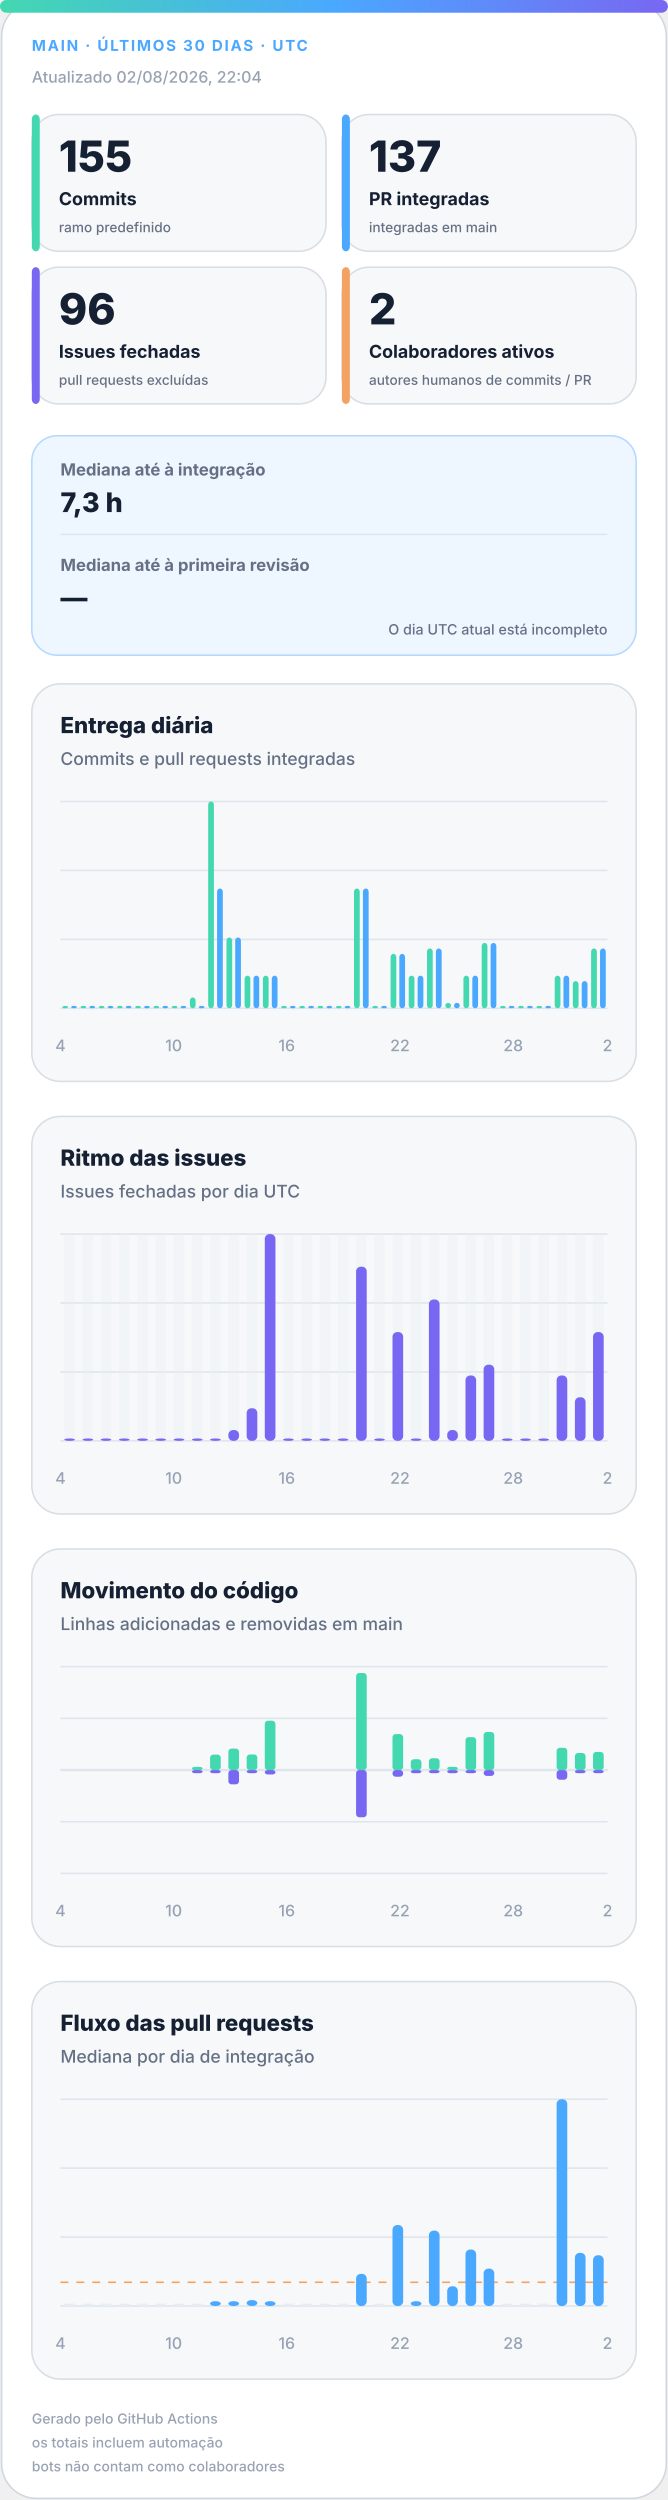
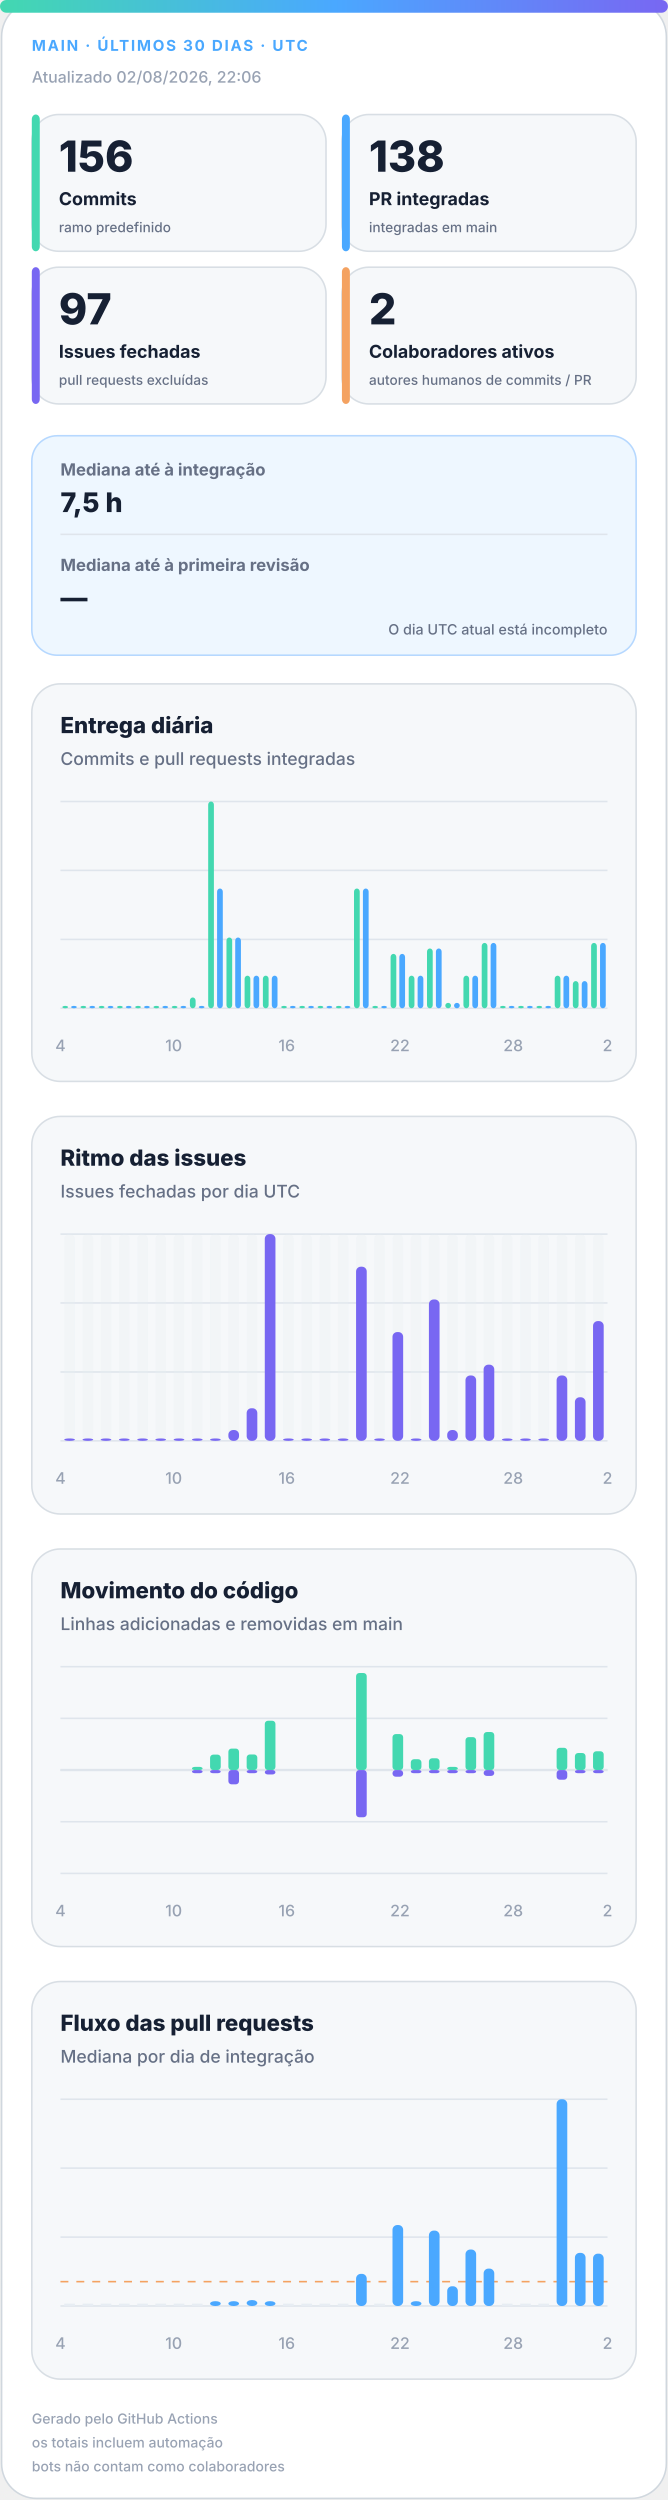
<svg xmlns="http://www.w3.org/2000/svg" width="420" height="1572" viewBox="0 0 420 1572" role="img" aria-labelledby="title desc">
  <defs>
    <linearGradient id="accent" x1="0" y1="0" x2="1" y2="0">
      <stop offset="0%" stop-color="#43d8b0" />
      <stop offset="50%" stop-color="#4aa8ff" />
      <stop offset="100%" stop-color="#7867f2" />
    </linearGradient>
    <linearGradient id="soft" x1="0" y1="0" x2="1" y2="1">
      <stop offset="0%" stop-color="#43d8b0" stop-opacity=".18" />
      <stop offset="100%" stop-color="#7867f2" stop-opacity=".12" />
    </linearGradient>
  </defs>
  <style>
.bg{fill:#fff;stroke:#d0d7de}.surface{fill:#f6f8fa;stroke:#d8dee4}.strong{fill:#eef7ff;stroke:#b6d8ff}.ink{fill:#162033}.muted{fill:#667085}.faint{fill:#98a2b3}.grid{stroke:#dfe5ec}.track{fill:#e7edf3}
.meta{font:750 11px -apple-system,BlinkMacSystemFont,"Segoe UI",sans-serif;letter-spacing:1.1px}.value{font:820 31px -apple-system,BlinkMacSystemFont,"Segoe UI",sans-serif}.label{font:720 13px -apple-system,BlinkMacSystemFont,"Segoe UI",sans-serif}.scope{font:520 10px -apple-system,BlinkMacSystemFont,"Segoe UI",sans-serif}.chart-title{font:760 14px -apple-system,BlinkMacSystemFont,"Segoe UI",sans-serif}.chart-subtitle{font:520 11px -apple-system,BlinkMacSystemFont,"Segoe UI",sans-serif}.small{font:540 10px -apple-system,BlinkMacSystemFont,"Segoe UI",sans-serif}.flow-value{font:780 17px -apple-system,BlinkMacSystemFont,"Segoe UI",sans-serif}
@media(prefers-color-scheme:dark){.bg{fill:#0d1117;stroke:#30363d}.surface{fill:#161b22;stroke:#30363d}.strong{fill:#10263a;stroke:#244d70}.ink{fill:#f0f6fc}.muted{fill:#a7b0bc}.faint{fill:#7d8590}.grid{stroke:#30363d}.track{fill:#27313d}}
</style>
  <rect class="bg" x="1" y="1" width="418" height="1570" rx="22" />
  <rect x="0" y="0" width="420" height="8" rx="4" fill="url(#accent)" />
  <text class="meta" x="20" y="32" fill="#4aa8ff" style="font-size:9.5px">MAIN · ÚLTIMOS 30 DIAS · UTC</text>
-   <text class="small faint" x="20" y="52">Atualizado 02/08/2026, 22:04</text>
+   <text class="small faint" x="20" y="52">Atualizado 02/08/2026, 22:06</text>
  <g>
    <rect class="surface" x="20" y="72" width="185" height="86" rx="17" />
    <rect x="20" y="72" width="5" height="86" rx="3" fill="#43d8b0" />
-     <text class="value ink" x="37" y="108" style="font-size:27px">155</text>
+     <text class="value ink" x="37" y="108" style="font-size:27px">156</text>
    <text class="label ink" x="37" y="129" style="font-size:11.2px">Commits</text>
    <text class="scope muted" x="37" y="146" style="font-size:8.6px">ramo predefinido</text>
  </g>
  <g>
    <rect class="surface" x="215" y="72" width="185" height="86" rx="17" />
    <rect x="215" y="72" width="5" height="86" rx="3" fill="#4aa8ff" />
-     <text class="value ink" x="232" y="108" style="font-size:27px">137</text>
+     <text class="value ink" x="232" y="108" style="font-size:27px">138</text>
    <text class="label ink" x="232" y="129" style="font-size:11.2px">PR integradas</text>
    <text class="scope muted" x="232" y="146" style="font-size:8.6px">integradas em main</text>
  </g>
  <g>
    <rect class="surface" x="20" y="168" width="185" height="86" rx="17" />
    <rect x="20" y="168" width="5" height="86" rx="3" fill="#7867f2" />
-     <text class="value ink" x="37" y="204" style="font-size:27px">96</text>
+     <text class="value ink" x="37" y="204" style="font-size:27px">97</text>
    <text class="label ink" x="37" y="225" style="font-size:11.2px">Issues fechadas</text>
    <text class="scope muted" x="37" y="242" style="font-size:8.6px">pull requests excluídas</text>
  </g>
  <g>
    <rect class="surface" x="215" y="168" width="185" height="86" rx="17" />
    <rect x="215" y="168" width="5" height="86" rx="3" fill="#f4a261" />
    <text class="value ink" x="232" y="204" style="font-size:27px">2</text>
    <text class="label ink" x="232" y="225" style="font-size:11.2px">Colaboradores ativos</text>
    <text class="scope muted" x="232" y="242" style="font-size:8.6px">autores humanos de commits / PR</text>
  </g>
  <g>
    <rect class="strong" x="20" y="274" width="380" height="138" rx="16" fill="url(#soft)" />
    <text class="label muted" x="38" y="299" style="font-size:10.5px">Mediana até à integração</text>
-     <text class="flow-value ink" x="38" y="322">7,3 h</text>
+     <text class="flow-value ink" x="38" y="322">7,5 h</text>
    <line class="grid" x1="38" y1="336" x2="382" y2="336" />
    <text class="label muted" x="38" y="359" style="font-size:10.5px">Mediana até à primeira revisão</text>
    <text class="flow-value ink" x="38" y="382">—</text>
    <text class="scope muted" x="382" y="399" text-anchor="end" style="font-size:9px">O dia UTC atual está incompleto</text>
  </g>
  <g>
    <rect class="surface" x="20" y="430" width="380" height="250" rx="18" />
    <text class="chart-title ink" x="38" y="461">Entrega diária</text>
    <text class="chart-subtitle muted" x="38" y="481">Commits e pull requests integradas</text>
    <line class="grid" x1="38" y1="504.0" x2="382" y2="504.0" />
    <line class="grid" x1="38" y1="547.3" x2="382" y2="547.3" />
    <line class="grid" x1="38" y1="590.7" x2="382" y2="590.7" />
    <line class="grid" x1="38" y1="634.0" x2="382" y2="634.0" />
    <rect x="39.2" y="632.5" width="3.6" height="1.5" rx="2" fill="#43d8b0" />
    <rect x="44.7" y="632.5" width="3.6" height="1.5" rx="2" fill="#4aa8ff" />
    <rect x="50.6" y="632.5" width="3.6" height="1.5" rx="2" fill="#43d8b0" />
    <rect x="56.2" y="632.5" width="3.6" height="1.5" rx="2" fill="#4aa8ff" />
    <rect x="62.1" y="632.5" width="3.6" height="1.5" rx="2" fill="#43d8b0" />
    <rect x="67.7" y="632.5" width="3.6" height="1.5" rx="2" fill="#4aa8ff" />
    <rect x="73.6" y="632.5" width="3.6" height="1.5" rx="2" fill="#43d8b0" />
    <rect x="79.1" y="632.5" width="3.6" height="1.5" rx="2" fill="#4aa8ff" />
    <rect x="85.0" y="632.5" width="3.6" height="1.5" rx="2" fill="#43d8b0" />
    <rect x="90.6" y="632.5" width="3.6" height="1.5" rx="2" fill="#4aa8ff" />
    <rect x="96.5" y="632.5" width="3.6" height="1.5" rx="2" fill="#43d8b0" />
    <rect x="102.1" y="632.5" width="3.6" height="1.5" rx="2" fill="#4aa8ff" />
    <rect x="108.0" y="632.5" width="3.6" height="1.5" rx="2" fill="#43d8b0" />
    <rect x="113.5" y="632.5" width="3.6" height="1.5" rx="2" fill="#4aa8ff" />
    <rect x="119.4" y="627.2" width="3.6" height="6.8" rx="2" fill="#43d8b0" />
    <rect x="125.0" y="632.5" width="3.6" height="1.5" rx="2" fill="#4aa8ff" />
    <rect x="130.9" y="504.0" width="3.6" height="130.0" rx="2" fill="#43d8b0" />
    <rect x="136.5" y="558.7" width="3.6" height="75.3" rx="2" fill="#4aa8ff" />
    <rect x="142.4" y="589.5" width="3.6" height="44.5" rx="2" fill="#43d8b0" />
    <rect x="147.9" y="589.5" width="3.6" height="44.5" rx="2" fill="#4aa8ff" />
    <rect x="153.8" y="613.5" width="3.6" height="20.5" rx="2" fill="#43d8b0" />
    <rect x="159.4" y="613.5" width="3.6" height="20.5" rx="2" fill="#4aa8ff" />
    <rect x="165.3" y="613.5" width="3.6" height="20.5" rx="2" fill="#43d8b0" />
    <rect x="170.9" y="613.5" width="3.6" height="20.5" rx="2" fill="#4aa8ff" />
    <rect x="176.8" y="632.5" width="3.6" height="1.5" rx="2" fill="#43d8b0" />
    <rect x="182.3" y="632.5" width="3.6" height="1.5" rx="2" fill="#4aa8ff" />
    <rect x="188.2" y="632.5" width="3.6" height="1.5" rx="2" fill="#43d8b0" />
    <rect x="193.8" y="632.5" width="3.6" height="1.5" rx="2" fill="#4aa8ff" />
    <rect x="199.7" y="632.5" width="3.6" height="1.5" rx="2" fill="#43d8b0" />
    <rect x="205.3" y="632.5" width="3.6" height="1.5" rx="2" fill="#4aa8ff" />
    <rect x="211.2" y="632.5" width="3.6" height="1.5" rx="2" fill="#43d8b0" />
    <rect x="216.7" y="632.5" width="3.6" height="1.5" rx="2" fill="#4aa8ff" />
    <rect x="222.6" y="558.7" width="3.6" height="75.3" rx="2" fill="#43d8b0" />
    <rect x="228.2" y="558.7" width="3.6" height="75.3" rx="2" fill="#4aa8ff" />
    <rect x="234.1" y="632.5" width="3.6" height="1.5" rx="2" fill="#43d8b0" />
    <rect x="239.7" y="632.5" width="3.6" height="1.5" rx="2" fill="#4aa8ff" />
    <rect x="245.6" y="599.8" width="3.6" height="34.2" rx="2" fill="#43d8b0" />
    <rect x="251.1" y="599.8" width="3.6" height="34.2" rx="2" fill="#4aa8ff" />
    <rect x="257.0" y="613.5" width="3.6" height="20.5" rx="2" fill="#43d8b0" />
    <rect x="262.6" y="613.5" width="3.6" height="20.5" rx="2" fill="#4aa8ff" />
    <rect x="268.5" y="596.4" width="3.6" height="37.6" rx="2" fill="#43d8b0" />
    <rect x="274.1" y="596.4" width="3.6" height="37.6" rx="2" fill="#4aa8ff" />
    <rect x="280.0" y="630.6" width="3.6" height="3.4" rx="2" fill="#43d8b0" />
    <rect x="285.5" y="630.6" width="3.6" height="3.4" rx="2" fill="#4aa8ff" />
    <rect x="291.4" y="613.5" width="3.6" height="20.5" rx="2" fill="#43d8b0" />
    <rect x="297.0" y="613.5" width="3.6" height="20.5" rx="2" fill="#4aa8ff" />
    <rect x="302.9" y="592.9" width="3.6" height="41.1" rx="2" fill="#43d8b0" />
    <rect x="308.5" y="592.9" width="3.6" height="41.1" rx="2" fill="#4aa8ff" />
    <rect x="314.4" y="632.5" width="3.6" height="1.5" rx="2" fill="#43d8b0" />
    <rect x="319.9" y="632.5" width="3.6" height="1.5" rx="2" fill="#4aa8ff" />
    <rect x="325.8" y="632.5" width="3.6" height="1.5" rx="2" fill="#43d8b0" />
    <rect x="331.4" y="632.5" width="3.6" height="1.5" rx="2" fill="#4aa8ff" />
    <rect x="337.3" y="632.5" width="3.6" height="1.5" rx="2" fill="#43d8b0" />
    <rect x="342.9" y="632.5" width="3.6" height="1.5" rx="2" fill="#4aa8ff" />
    <rect x="348.8" y="613.5" width="3.6" height="20.5" rx="2" fill="#43d8b0" />
    <rect x="354.3" y="613.5" width="3.6" height="20.5" rx="2" fill="#4aa8ff" />
    <rect x="360.2" y="616.9" width="3.6" height="17.1" rx="2" fill="#43d8b0" />
    <rect x="365.8" y="616.9" width="3.6" height="17.1" rx="2" fill="#4aa8ff" />
-     <rect x="371.7" y="596.4" width="3.6" height="37.6" rx="2" fill="#43d8b0" />
-     <rect x="377.3" y="596.4" width="3.6" height="37.6" rx="2" fill="#4aa8ff" />
+     <rect x="371.7" y="592.9" width="3.6" height="41.1" rx="2" fill="#43d8b0" />
+     <rect x="377.3" y="592.9" width="3.6" height="41.1" rx="2" fill="#4aa8ff" />
    <text class="small faint" x="38.0" y="661" text-anchor="middle">4</text>
    <text class="small faint" x="109.2" y="661" text-anchor="middle">10</text>
    <text class="small faint" x="180.3" y="661" text-anchor="middle">16</text>
    <text class="small faint" x="251.5" y="661" text-anchor="middle">22</text>
    <text class="small faint" x="322.7" y="661" text-anchor="middle">28</text>
    <text class="small faint" x="382.0" y="661" text-anchor="middle">2</text>
  </g>
  <g>
    <rect class="surface" x="20" y="702" width="380" height="250" rx="18" />
    <text class="chart-title ink" x="38" y="733">Ritmo das issues</text>
    <text class="chart-subtitle muted" x="38" y="753">Issues fechadas por dia UTC</text>
    <line class="grid" x1="38" y1="776.0" x2="382" y2="776.0" />
    <line class="grid" x1="38" y1="819.3" x2="382" y2="819.3" />
    <line class="grid" x1="38" y1="862.7" x2="382" y2="862.7" />
    <line class="grid" x1="38" y1="906.0" x2="382" y2="906.0" />
    <g>
      <rect class="track" x="40.4" y="776" width="6.7" height="130" rx="3" opacity=".3" />
      <rect x="40.4" y="904.5" width="6.7" height="1.5" rx="3" fill="#7867f2" />
    </g>
    <g>
      <rect class="track" x="51.9" y="776" width="6.7" height="130" rx="3" opacity=".3" />
      <rect x="51.9" y="904.5" width="6.7" height="1.5" rx="3" fill="#7867f2" />
    </g>
    <g>
      <rect class="track" x="63.3" y="776" width="6.7" height="130" rx="3" opacity=".3" />
      <rect x="63.3" y="904.5" width="6.7" height="1.5" rx="3" fill="#7867f2" />
    </g>
    <g>
      <rect class="track" x="74.8" y="776" width="6.7" height="130" rx="3" opacity=".3" />
      <rect x="74.8" y="904.5" width="6.7" height="1.5" rx="3" fill="#7867f2" />
    </g>
    <g>
      <rect class="track" x="86.3" y="776" width="6.7" height="130" rx="3" opacity=".3" />
      <rect x="86.3" y="904.5" width="6.7" height="1.5" rx="3" fill="#7867f2" />
    </g>
    <g>
      <rect class="track" x="97.7" y="776" width="6.7" height="130" rx="3" opacity=".3" />
      <rect x="97.7" y="904.5" width="6.7" height="1.5" rx="3" fill="#7867f2" />
    </g>
    <g>
      <rect class="track" x="109.2" y="776" width="6.7" height="130" rx="3" opacity=".3" />
      <rect x="109.2" y="904.5" width="6.7" height="1.5" rx="3" fill="#7867f2" />
    </g>
    <g>
      <rect class="track" x="120.7" y="776" width="6.7" height="130" rx="3" opacity=".3" />
      <rect x="120.7" y="904.5" width="6.7" height="1.5" rx="3" fill="#7867f2" />
    </g>
    <g>
      <rect class="track" x="132.1" y="776" width="6.7" height="130" rx="3" opacity=".3" />
      <rect x="132.1" y="904.5" width="6.7" height="1.5" rx="3" fill="#7867f2" />
    </g>
    <g>
      <rect class="track" x="143.6" y="776" width="6.7" height="130" rx="3" opacity=".3" />
      <rect x="143.6" y="899.2" width="6.7" height="6.8" rx="3" fill="#7867f2" />
    </g>
    <g>
      <rect class="track" x="155.1" y="776" width="6.7" height="130" rx="3" opacity=".3" />
      <rect x="155.1" y="885.5" width="6.7" height="20.5" rx="3" fill="#7867f2" />
    </g>
    <g>
      <rect class="track" x="166.5" y="776" width="6.7" height="130" rx="3" opacity=".3" />
      <rect x="166.5" y="776.0" width="6.7" height="130.0" rx="3" fill="#7867f2" />
    </g>
    <g>
      <rect class="track" x="178.0" y="776" width="6.7" height="130" rx="3" opacity=".3" />
      <rect x="178.0" y="904.5" width="6.7" height="1.5" rx="3" fill="#7867f2" />
    </g>
    <g>
      <rect class="track" x="189.5" y="776" width="6.7" height="130" rx="3" opacity=".3" />
      <rect x="189.5" y="904.5" width="6.7" height="1.5" rx="3" fill="#7867f2" />
    </g>
    <g>
      <rect class="track" x="200.9" y="776" width="6.7" height="130" rx="3" opacity=".3" />
      <rect x="200.9" y="904.5" width="6.7" height="1.5" rx="3" fill="#7867f2" />
    </g>
    <g>
      <rect class="track" x="212.4" y="776" width="6.7" height="130" rx="3" opacity=".3" />
      <rect x="212.4" y="904.5" width="6.7" height="1.5" rx="3" fill="#7867f2" />
    </g>
    <g>
      <rect class="track" x="223.9" y="776" width="6.7" height="130" rx="3" opacity=".3" />
      <rect x="223.9" y="796.5" width="6.7" height="109.5" rx="3" fill="#7867f2" />
    </g>
    <g>
      <rect class="track" x="235.3" y="776" width="6.7" height="130" rx="3" opacity=".3" />
      <rect x="235.3" y="904.5" width="6.7" height="1.5" rx="3" fill="#7867f2" />
    </g>
    <g>
      <rect class="track" x="246.8" y="776" width="6.7" height="130" rx="3" opacity=".3" />
      <rect x="246.8" y="837.6" width="6.7" height="68.4" rx="3" fill="#7867f2" />
    </g>
    <g>
      <rect class="track" x="258.3" y="776" width="6.7" height="130" rx="3" opacity=".3" />
      <rect x="258.3" y="904.5" width="6.7" height="1.5" rx="3" fill="#7867f2" />
    </g>
    <g>
      <rect class="track" x="269.7" y="776" width="6.7" height="130" rx="3" opacity=".3" />
      <rect x="269.7" y="817.1" width="6.7" height="88.9" rx="3" fill="#7867f2" />
    </g>
    <g>
      <rect class="track" x="281.2" y="776" width="6.7" height="130" rx="3" opacity=".3" />
      <rect x="281.2" y="899.2" width="6.7" height="6.8" rx="3" fill="#7867f2" />
    </g>
    <g>
      <rect class="track" x="292.7" y="776" width="6.7" height="130" rx="3" opacity=".3" />
      <rect x="292.7" y="864.9" width="6.7" height="41.1" rx="3" fill="#7867f2" />
    </g>
    <g>
      <rect class="track" x="304.1" y="776" width="6.7" height="130" rx="3" opacity=".3" />
      <rect x="304.1" y="858.1" width="6.7" height="47.9" rx="3" fill="#7867f2" />
    </g>
    <g>
      <rect class="track" x="315.6" y="776" width="6.7" height="130" rx="3" opacity=".3" />
      <rect x="315.6" y="904.5" width="6.7" height="1.5" rx="3" fill="#7867f2" />
    </g>
    <g>
      <rect class="track" x="327.1" y="776" width="6.7" height="130" rx="3" opacity=".3" />
      <rect x="327.1" y="904.5" width="6.7" height="1.5" rx="3" fill="#7867f2" />
    </g>
    <g>
      <rect class="track" x="338.5" y="776" width="6.7" height="130" rx="3" opacity=".3" />
      <rect x="338.5" y="904.5" width="6.7" height="1.5" rx="3" fill="#7867f2" />
    </g>
    <g>
      <rect class="track" x="350.0" y="776" width="6.7" height="130" rx="3" opacity=".3" />
      <rect x="350.0" y="864.9" width="6.7" height="41.1" rx="3" fill="#7867f2" />
    </g>
    <g>
      <rect class="track" x="361.5" y="776" width="6.7" height="130" rx="3" opacity=".3" />
      <rect x="361.5" y="878.6" width="6.7" height="27.4" rx="3" fill="#7867f2" />
    </g>
    <g>
      <rect class="track" x="372.9" y="776" width="6.7" height="130" rx="3" opacity=".3" />
-       <rect x="372.9" y="837.6" width="6.7" height="68.4" rx="3" fill="#7867f2" />
+       <rect x="372.9" y="830.7" width="6.7" height="75.3" rx="3" fill="#7867f2" />
    </g>
    <text class="small faint" x="38.0" y="933" text-anchor="middle">4</text>
    <text class="small faint" x="109.2" y="933" text-anchor="middle">10</text>
    <text class="small faint" x="180.3" y="933" text-anchor="middle">16</text>
    <text class="small faint" x="251.5" y="933" text-anchor="middle">22</text>
    <text class="small faint" x="322.7" y="933" text-anchor="middle">28</text>
    <text class="small faint" x="382.0" y="933" text-anchor="middle">2</text>
  </g>
  <g>
    <rect class="surface" x="20" y="974" width="380" height="250" rx="18" />
    <text class="chart-title ink" x="38" y="1005">Movimento do código</text>
    <text class="chart-subtitle muted" x="38" y="1025">Linhas adicionadas e removidas em main</text>
    <line class="grid" x1="38" y1="1048.0" x2="382" y2="1048.0" />
    <line class="grid" x1="38" y1="1080.5" x2="382" y2="1080.5" />
    <line class="grid" x1="38" y1="1113.0" x2="382" y2="1113.0" />
    <line class="grid" x1="38" y1="1145.5" x2="382" y2="1145.5" />
    <line class="grid" x1="38" y1="1178.0" x2="382" y2="1178.0" />
    <line class="grid" x1="38" y1="1113" x2="382" y2="1113" stroke-width="1.5" />
    <rect x="40.4" y="1113.0" width="6.7" height="0.0" rx="2" fill="#43d8b0" />
    <rect x="40.4" y="1113" width="6.7" height="0.0" rx="2" fill="#7867f2" />
    <rect x="51.9" y="1113.0" width="6.7" height="0.0" rx="2" fill="#43d8b0" />
    <rect x="51.9" y="1113" width="6.7" height="0.0" rx="2" fill="#7867f2" />
    <rect x="63.3" y="1113.0" width="6.7" height="0.0" rx="2" fill="#43d8b0" />
    <rect x="63.3" y="1113" width="6.7" height="0.0" rx="2" fill="#7867f2" />
    <rect x="74.8" y="1113.0" width="6.7" height="0.0" rx="2" fill="#43d8b0" />
    <rect x="74.8" y="1113" width="6.7" height="0.0" rx="2" fill="#7867f2" />
    <rect x="86.3" y="1113.0" width="6.7" height="0.0" rx="2" fill="#43d8b0" />
    <rect x="86.3" y="1113" width="6.7" height="0.0" rx="2" fill="#7867f2" />
    <rect x="97.7" y="1113.0" width="6.7" height="0.0" rx="2" fill="#43d8b0" />
    <rect x="97.7" y="1113" width="6.7" height="0.0" rx="2" fill="#7867f2" />
    <rect x="109.2" y="1113.0" width="6.7" height="0.0" rx="2" fill="#43d8b0" />
    <rect x="109.2" y="1113" width="6.7" height="0.0" rx="2" fill="#7867f2" />
    <rect x="120.7" y="1111.0" width="6.7" height="2.0" rx="2" fill="#43d8b0" />
    <rect x="120.7" y="1113" width="6.7" height="2.0" rx="2" fill="#7867f2" />
    <rect x="132.1" y="1103.3" width="6.7" height="9.7" rx="2" fill="#43d8b0" />
    <rect x="132.1" y="1113" width="6.7" height="2.0" rx="2" fill="#7867f2" />
    <rect x="143.6" y="1099.5" width="6.7" height="13.5" rx="2" fill="#43d8b0" />
    <rect x="143.6" y="1113" width="6.7" height="9.0" rx="2" fill="#7867f2" />
    <rect x="155.1" y="1103.2" width="6.7" height="9.8" rx="2" fill="#43d8b0" />
    <rect x="155.1" y="1113" width="6.7" height="2.0" rx="2" fill="#7867f2" />
    <rect x="166.5" y="1082.0" width="6.7" height="31.0" rx="2" fill="#43d8b0" />
    <rect x="166.5" y="1113" width="6.7" height="2.8" rx="2" fill="#7867f2" />
    <rect x="178.0" y="1113.0" width="6.7" height="0.0" rx="2" fill="#43d8b0" />
    <rect x="178.0" y="1113" width="6.7" height="0.0" rx="2" fill="#7867f2" />
    <rect x="189.5" y="1113.0" width="6.7" height="0.0" rx="2" fill="#43d8b0" />
    <rect x="189.5" y="1113" width="6.7" height="0.0" rx="2" fill="#7867f2" />
    <rect x="200.9" y="1113.0" width="6.7" height="0.0" rx="2" fill="#43d8b0" />
    <rect x="200.9" y="1113" width="6.7" height="0.0" rx="2" fill="#7867f2" />
    <rect x="212.4" y="1113.0" width="6.7" height="0.0" rx="2" fill="#43d8b0" />
    <rect x="212.4" y="1113" width="6.7" height="0.0" rx="2" fill="#7867f2" />
    <rect x="223.9" y="1052.0" width="6.7" height="61.0" rx="2" fill="#43d8b0" />
    <rect x="223.9" y="1113" width="6.7" height="29.7" rx="2" fill="#7867f2" />
    <rect x="235.3" y="1113.0" width="6.7" height="0.0" rx="2" fill="#43d8b0" />
    <rect x="235.3" y="1113" width="6.7" height="0.0" rx="2" fill="#7867f2" />
    <rect x="246.8" y="1090.4" width="6.7" height="22.6" rx="2" fill="#43d8b0" />
    <rect x="246.8" y="1113" width="6.7" height="4.2" rx="2" fill="#7867f2" />
    <rect x="258.3" y="1106.2" width="6.7" height="6.8" rx="2" fill="#43d8b0" />
    <rect x="258.3" y="1113" width="6.7" height="2.0" rx="2" fill="#7867f2" />
    <rect x="269.7" y="1105.6" width="6.7" height="7.4" rx="2" fill="#43d8b0" />
    <rect x="269.7" y="1113" width="6.7" height="2.0" rx="2" fill="#7867f2" />
    <rect x="281.2" y="1111.0" width="6.7" height="2.0" rx="2" fill="#43d8b0" />
    <rect x="281.2" y="1113" width="6.7" height="2.0" rx="2" fill="#7867f2" />
    <rect x="292.7" y="1092.3" width="6.7" height="20.7" rx="2" fill="#43d8b0" />
    <rect x="292.7" y="1113" width="6.7" height="2.0" rx="2" fill="#7867f2" />
    <rect x="304.1" y="1089.1" width="6.7" height="23.9" rx="2" fill="#43d8b0" />
    <rect x="304.1" y="1113" width="6.7" height="3.7" rx="2" fill="#7867f2" />
    <rect x="315.6" y="1113.0" width="6.7" height="0.0" rx="2" fill="#43d8b0" />
    <rect x="315.6" y="1113" width="6.7" height="0.0" rx="2" fill="#7867f2" />
    <rect x="327.1" y="1113.0" width="6.7" height="0.0" rx="2" fill="#43d8b0" />
    <rect x="327.1" y="1113" width="6.7" height="0.0" rx="2" fill="#7867f2" />
    <rect x="338.5" y="1113.0" width="6.7" height="0.0" rx="2" fill="#43d8b0" />
    <rect x="338.5" y="1113" width="6.7" height="0.0" rx="2" fill="#7867f2" />
    <rect x="350.0" y="1099.0" width="6.7" height="14.0" rx="2" fill="#43d8b0" />
    <rect x="350.0" y="1113" width="6.7" height="6.1" rx="2" fill="#7867f2" />
    <rect x="361.5" y="1102.3" width="6.7" height="10.7" rx="2" fill="#43d8b0" />
    <rect x="361.5" y="1113" width="6.7" height="2.0" rx="2" fill="#7867f2" />
-     <rect x="372.9" y="1101.6" width="6.7" height="11.4" rx="2" fill="#43d8b0" />
+     <rect x="372.9" y="1101.2" width="6.7" height="11.8" rx="2" fill="#43d8b0" />
    <rect x="372.9" y="1113" width="6.7" height="2.0" rx="2" fill="#7867f2" />
    <text class="small faint" x="38.0" y="1205" text-anchor="middle">4</text>
    <text class="small faint" x="109.2" y="1205" text-anchor="middle">10</text>
    <text class="small faint" x="180.3" y="1205" text-anchor="middle">16</text>
    <text class="small faint" x="251.5" y="1205" text-anchor="middle">22</text>
    <text class="small faint" x="322.7" y="1205" text-anchor="middle">28</text>
    <text class="small faint" x="382.0" y="1205" text-anchor="middle">2</text>
  </g>
  <g>
    <rect class="surface" x="20" y="1246" width="380" height="250" rx="18" />
    <text class="chart-title ink" x="38" y="1277">Fluxo das pull requests</text>
    <text class="chart-subtitle muted" x="38" y="1297">Mediana por dia de integração</text>
    <line class="grid" x1="38" y1="1320.0" x2="382" y2="1320.0" />
    <line class="grid" x1="38" y1="1363.3" x2="382" y2="1363.3" />
    <line class="grid" x1="38" y1="1406.7" x2="382" y2="1406.7" />
    <line class="grid" x1="38" y1="1450.0" x2="382" y2="1450.0" />
-     <line x1="38" y1="1435.1" x2="382" y2="1435.1" stroke="#f4a261" stroke-dasharray="5 5" />
+     <line x1="38" y1="1434.7" x2="382" y2="1434.7" stroke="#f4a261" stroke-dasharray="5 5" />
    <rect class="track" x="40.4" y="1448.5" width="6.7" height="1.5" />
    <rect class="track" x="51.9" y="1448.5" width="6.7" height="1.5" />
    <rect class="track" x="63.3" y="1448.5" width="6.7" height="1.5" />
    <rect class="track" x="74.8" y="1448.5" width="6.7" height="1.5" />
    <rect class="track" x="86.3" y="1448.5" width="6.7" height="1.5" />
    <rect class="track" x="97.7" y="1448.5" width="6.7" height="1.5" />
    <rect class="track" x="109.2" y="1448.5" width="6.7" height="1.5" />
    <rect class="track" x="120.7" y="1448.5" width="6.7" height="1.5" />
    <rect x="132.1" y="1447.0" width="6.7" height="3.0" rx="3" fill="#4aa8ff" />
    <rect x="143.6" y="1447.0" width="6.7" height="3.0" rx="3" fill="#4aa8ff" />
    <rect x="155.1" y="1446.3" width="6.7" height="3.7" rx="3" fill="#4aa8ff" />
    <rect x="166.5" y="1447.0" width="6.7" height="3.0" rx="3" fill="#4aa8ff" />
    <rect class="track" x="178.0" y="1448.5" width="6.7" height="1.5" />
    <rect class="track" x="189.5" y="1448.5" width="6.7" height="1.5" />
    <rect class="track" x="200.9" y="1448.5" width="6.7" height="1.5" />
    <rect class="track" x="212.4" y="1448.5" width="6.7" height="1.5" />
    <rect x="223.9" y="1429.8" width="6.7" height="20.2" rx="3" fill="#4aa8ff" />
    <rect class="track" x="235.3" y="1448.5" width="6.7" height="1.5" />
    <rect x="246.8" y="1399.1" width="6.7" height="50.9" rx="3" fill="#4aa8ff" />
    <rect x="258.3" y="1447.0" width="6.7" height="3.0" rx="3" fill="#4aa8ff" />
    <rect x="269.7" y="1402.6" width="6.7" height="47.4" rx="3" fill="#4aa8ff" />
    <rect x="281.2" y="1437.6" width="6.7" height="12.4" rx="3" fill="#4aa8ff" />
    <rect x="292.7" y="1414.5" width="6.7" height="35.5" rx="3" fill="#4aa8ff" />
    <rect x="304.1" y="1426.5" width="6.7" height="23.5" rx="3" fill="#4aa8ff" />
    <rect class="track" x="315.6" y="1448.5" width="6.7" height="1.5" />
    <rect class="track" x="327.1" y="1448.5" width="6.7" height="1.5" />
    <rect class="track" x="338.5" y="1448.5" width="6.7" height="1.5" />
    <rect x="350.0" y="1320.0" width="6.7" height="130.0" rx="3" fill="#4aa8ff" />
    <rect x="361.5" y="1416.6" width="6.7" height="33.4" rx="3" fill="#4aa8ff" />
-     <rect x="372.9" y="1418.1" width="6.7" height="31.9" rx="3" fill="#4aa8ff" />
+     <rect x="372.9" y="1417.1" width="6.7" height="32.9" rx="3" fill="#4aa8ff" />
    <text class="small faint" x="38.0" y="1477" text-anchor="middle">4</text>
    <text class="small faint" x="109.2" y="1477" text-anchor="middle">10</text>
    <text class="small faint" x="180.3" y="1477" text-anchor="middle">16</text>
    <text class="small faint" x="251.5" y="1477" text-anchor="middle">22</text>
    <text class="small faint" x="322.7" y="1477" text-anchor="middle">28</text>
    <text class="small faint" x="382.0" y="1477" text-anchor="middle">2</text>
  </g>
  <text class="small faint" x="20" y="1524" style="font-size:8.8px">Gerado pelo GitHub Actions</text>
  <text class="small faint" x="20" y="1539" style="font-size:8.8px">os totais incluem automação</text>
  <text class="small faint" x="20" y="1554" style="font-size:8.8px">bots não contam como colaboradores</text>
</svg>
